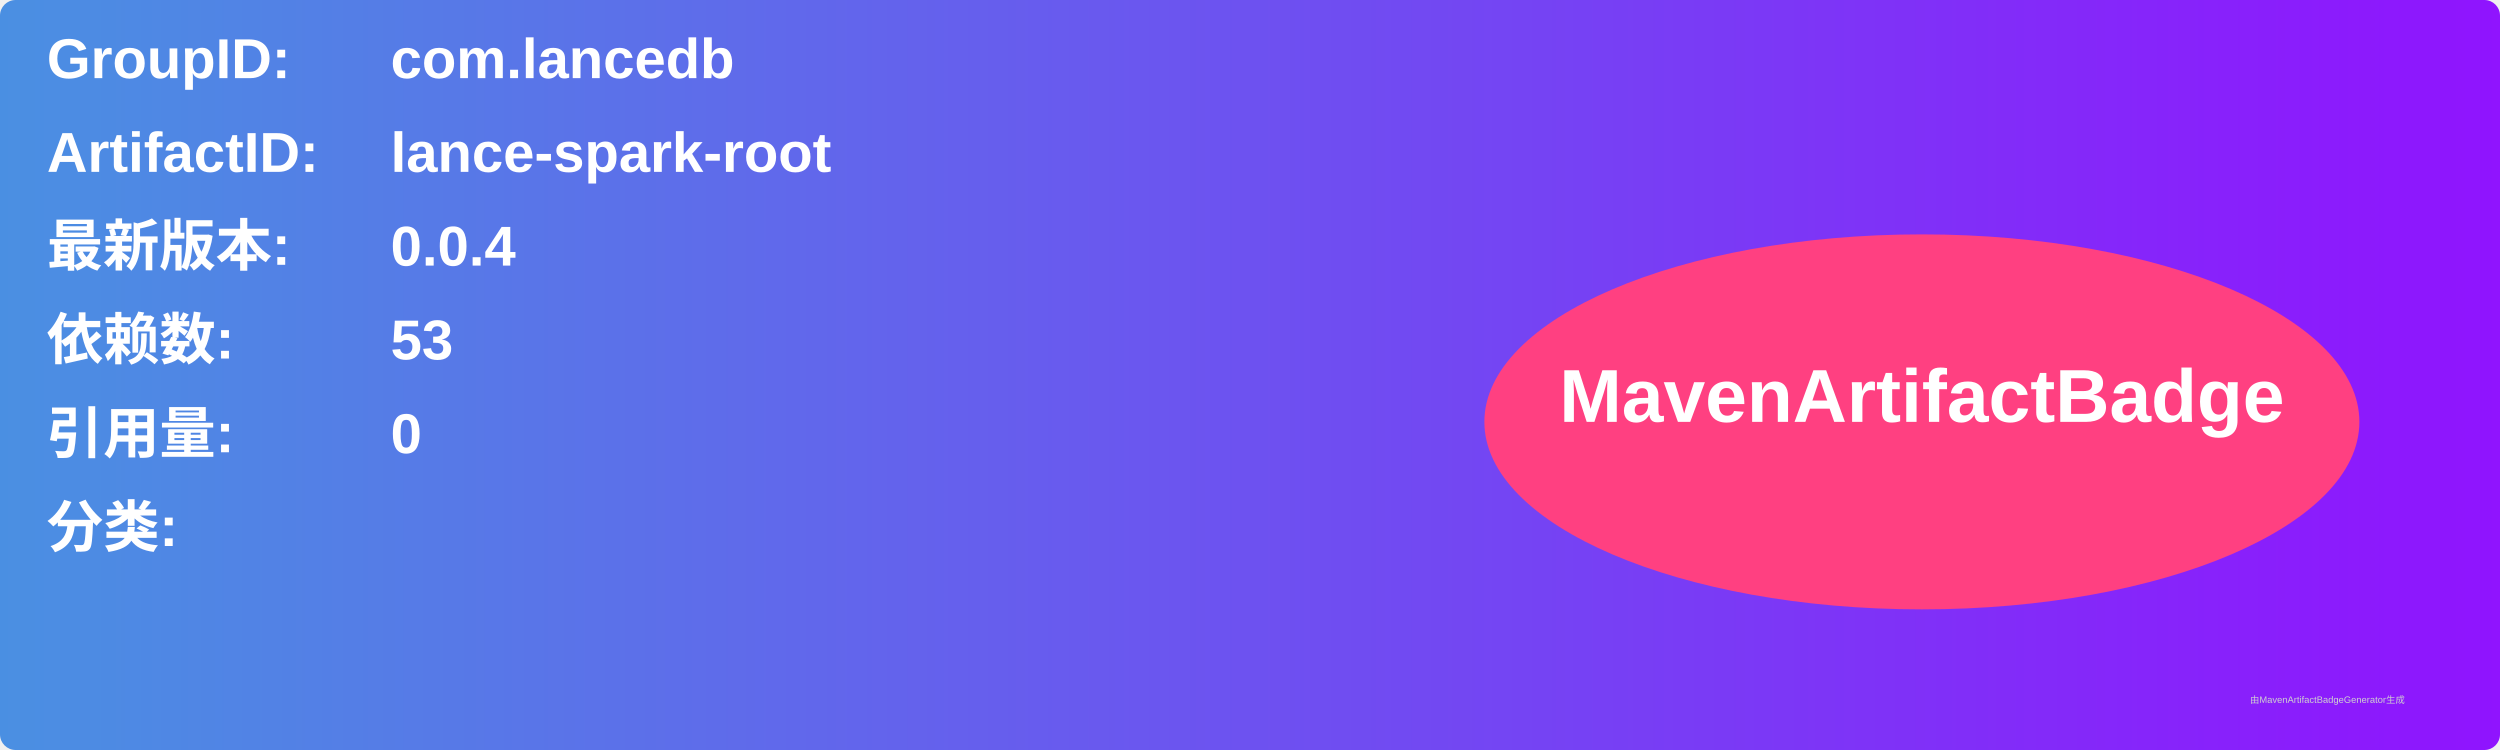
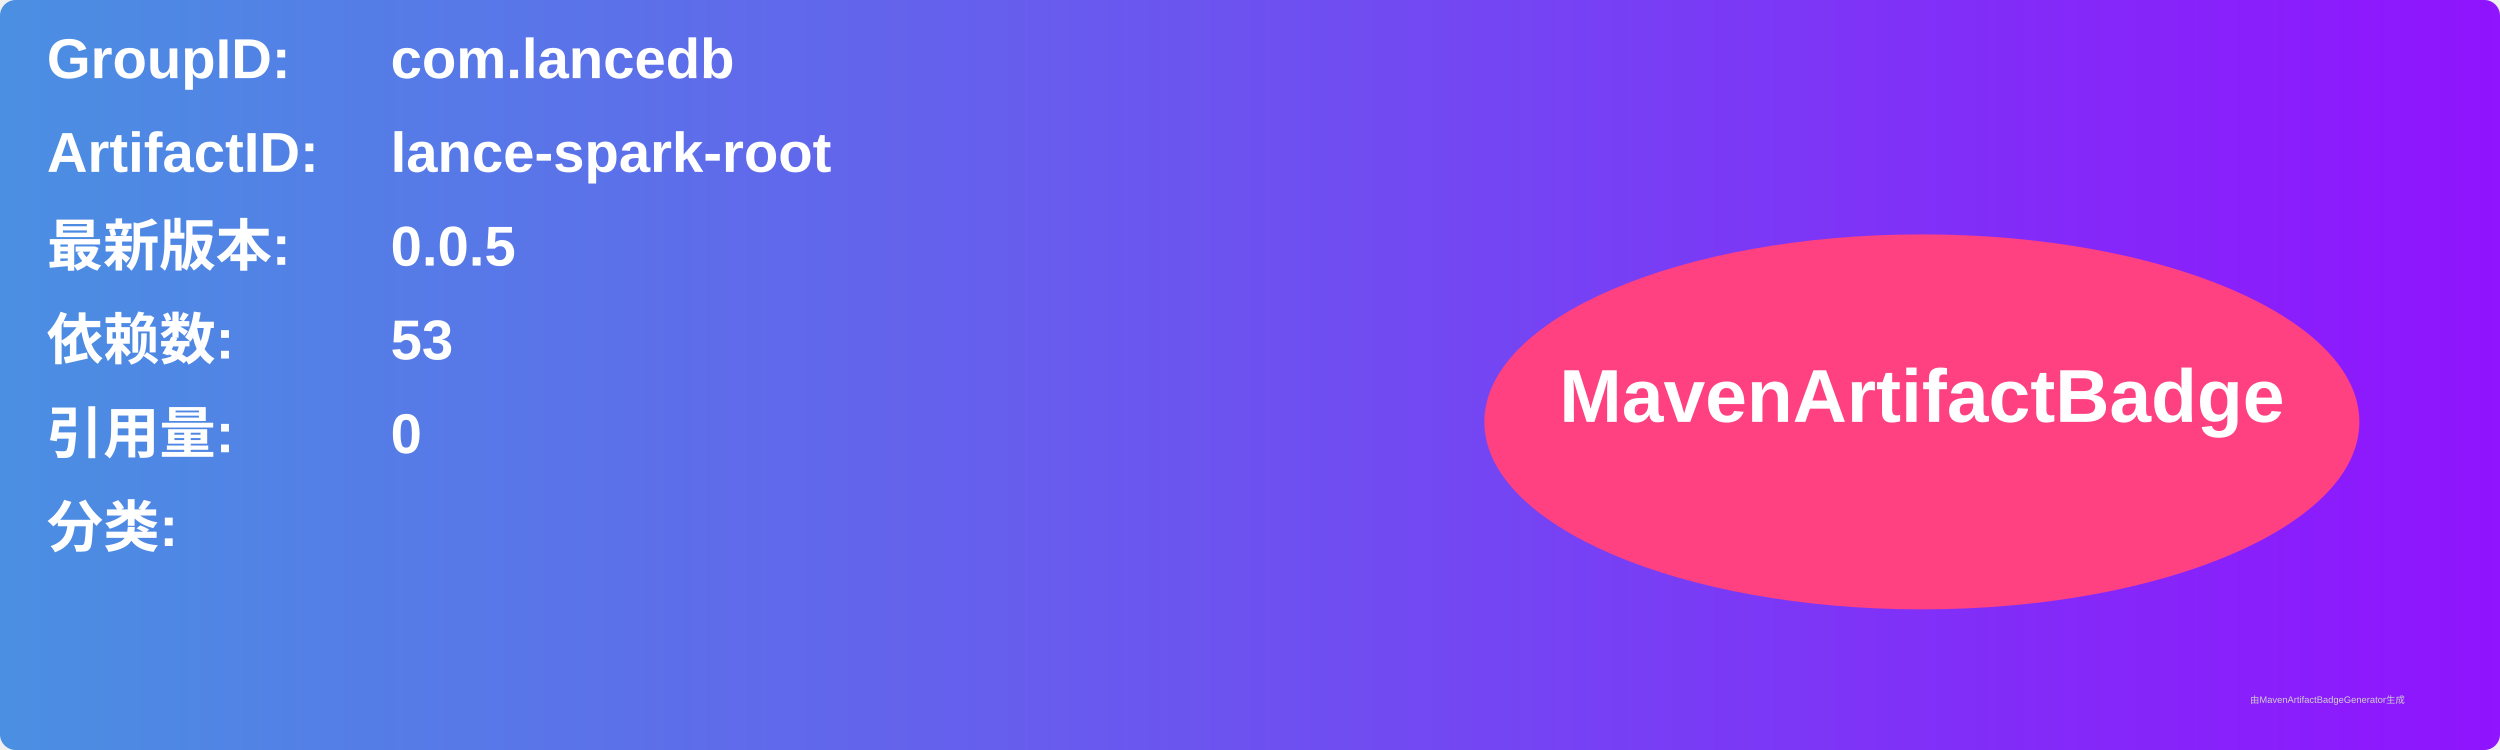
<svg xmlns="http://www.w3.org/2000/svg" width="800" height="240" viewBox="0 0 800 240">
  <linearGradient id="grad" x1="0%" y1="0%" x2="100%" y2="0%">
    <stop offset="0%" stop-color="#4a90e2" />
    <stop offset="100%" stop-color="#9013fe" />
  </linearGradient>
  <rect width="100%" height="100%" rx="5" ry="5" fill="url(#grad)" />
  <g transform="translate(15, 15)">
    <text x="0" y="10" font-family="Arial" font-size="18" fill="white" font-weight="bold" width="260">GroupID:</text>
    <text x="110" y="10" font-family="Arial" font-size="18" fill="white" font-weight="bold" width="460">com.lancedb</text>
    <text x="0" y="40" font-family="Arial" font-size="18" fill="white" font-weight="bold" width="260">ArtifactID:</text>
    <text x="110" y="40" font-family="Arial" font-size="18" fill="white" font-weight="bold" width="460">lance-spark-root</text>
    <text x="0" y="70" font-family="Arial" font-size="18" fill="white" font-weight="bold">最新版本:</text>
    <text x="110" y="70" font-family="Arial" font-size="18" fill="white" font-weight="bold">
-       <tspan font-weight="bold">0.0.4</tspan>
+       <tspan font-weight="bold">0.0.5</tspan>
    </text>
    <text x="0" y="100" font-family="Arial" font-size="18" fill="white" font-weight="bold">依赖数: </text>
    <text x="110" y="100" font-family="Arial" font-size="18" fill="white">
      <tspan font-weight="bold">53</tspan>
    </text>
    <text x="0" y="130" font-family="Arial" font-size="18" fill="white" font-weight="bold">引用量: </text>
    <text x="110" y="130" font-family="Arial" font-size="18" fill="white">
      <tspan font-weight="bold">0</tspan>
    </text>
    <text x="0" y="160" font-family="Arial" font-size="18" fill="white" font-weight="bold">分类:</text>
    <text x="10" y="190" font-family="Arial" font-size="10" fill="white">
      <tspan font-weight="bold" />
    </text>
    <ellipse cx="600" cy="120" rx="140" ry="60" fill="#ff4081" />
    <text x="600" y="120" text-anchor="middle" font-family="Arial" font-size="24" fill="white" font-weight="bold">MavenArtifactBadge</text>
  </g>
  <text x="720" y="225" font-family="Arial" font-size="3" fill="#d0d0d0">由MavenArtifactBadgeGenerator生成</text>
</svg>
